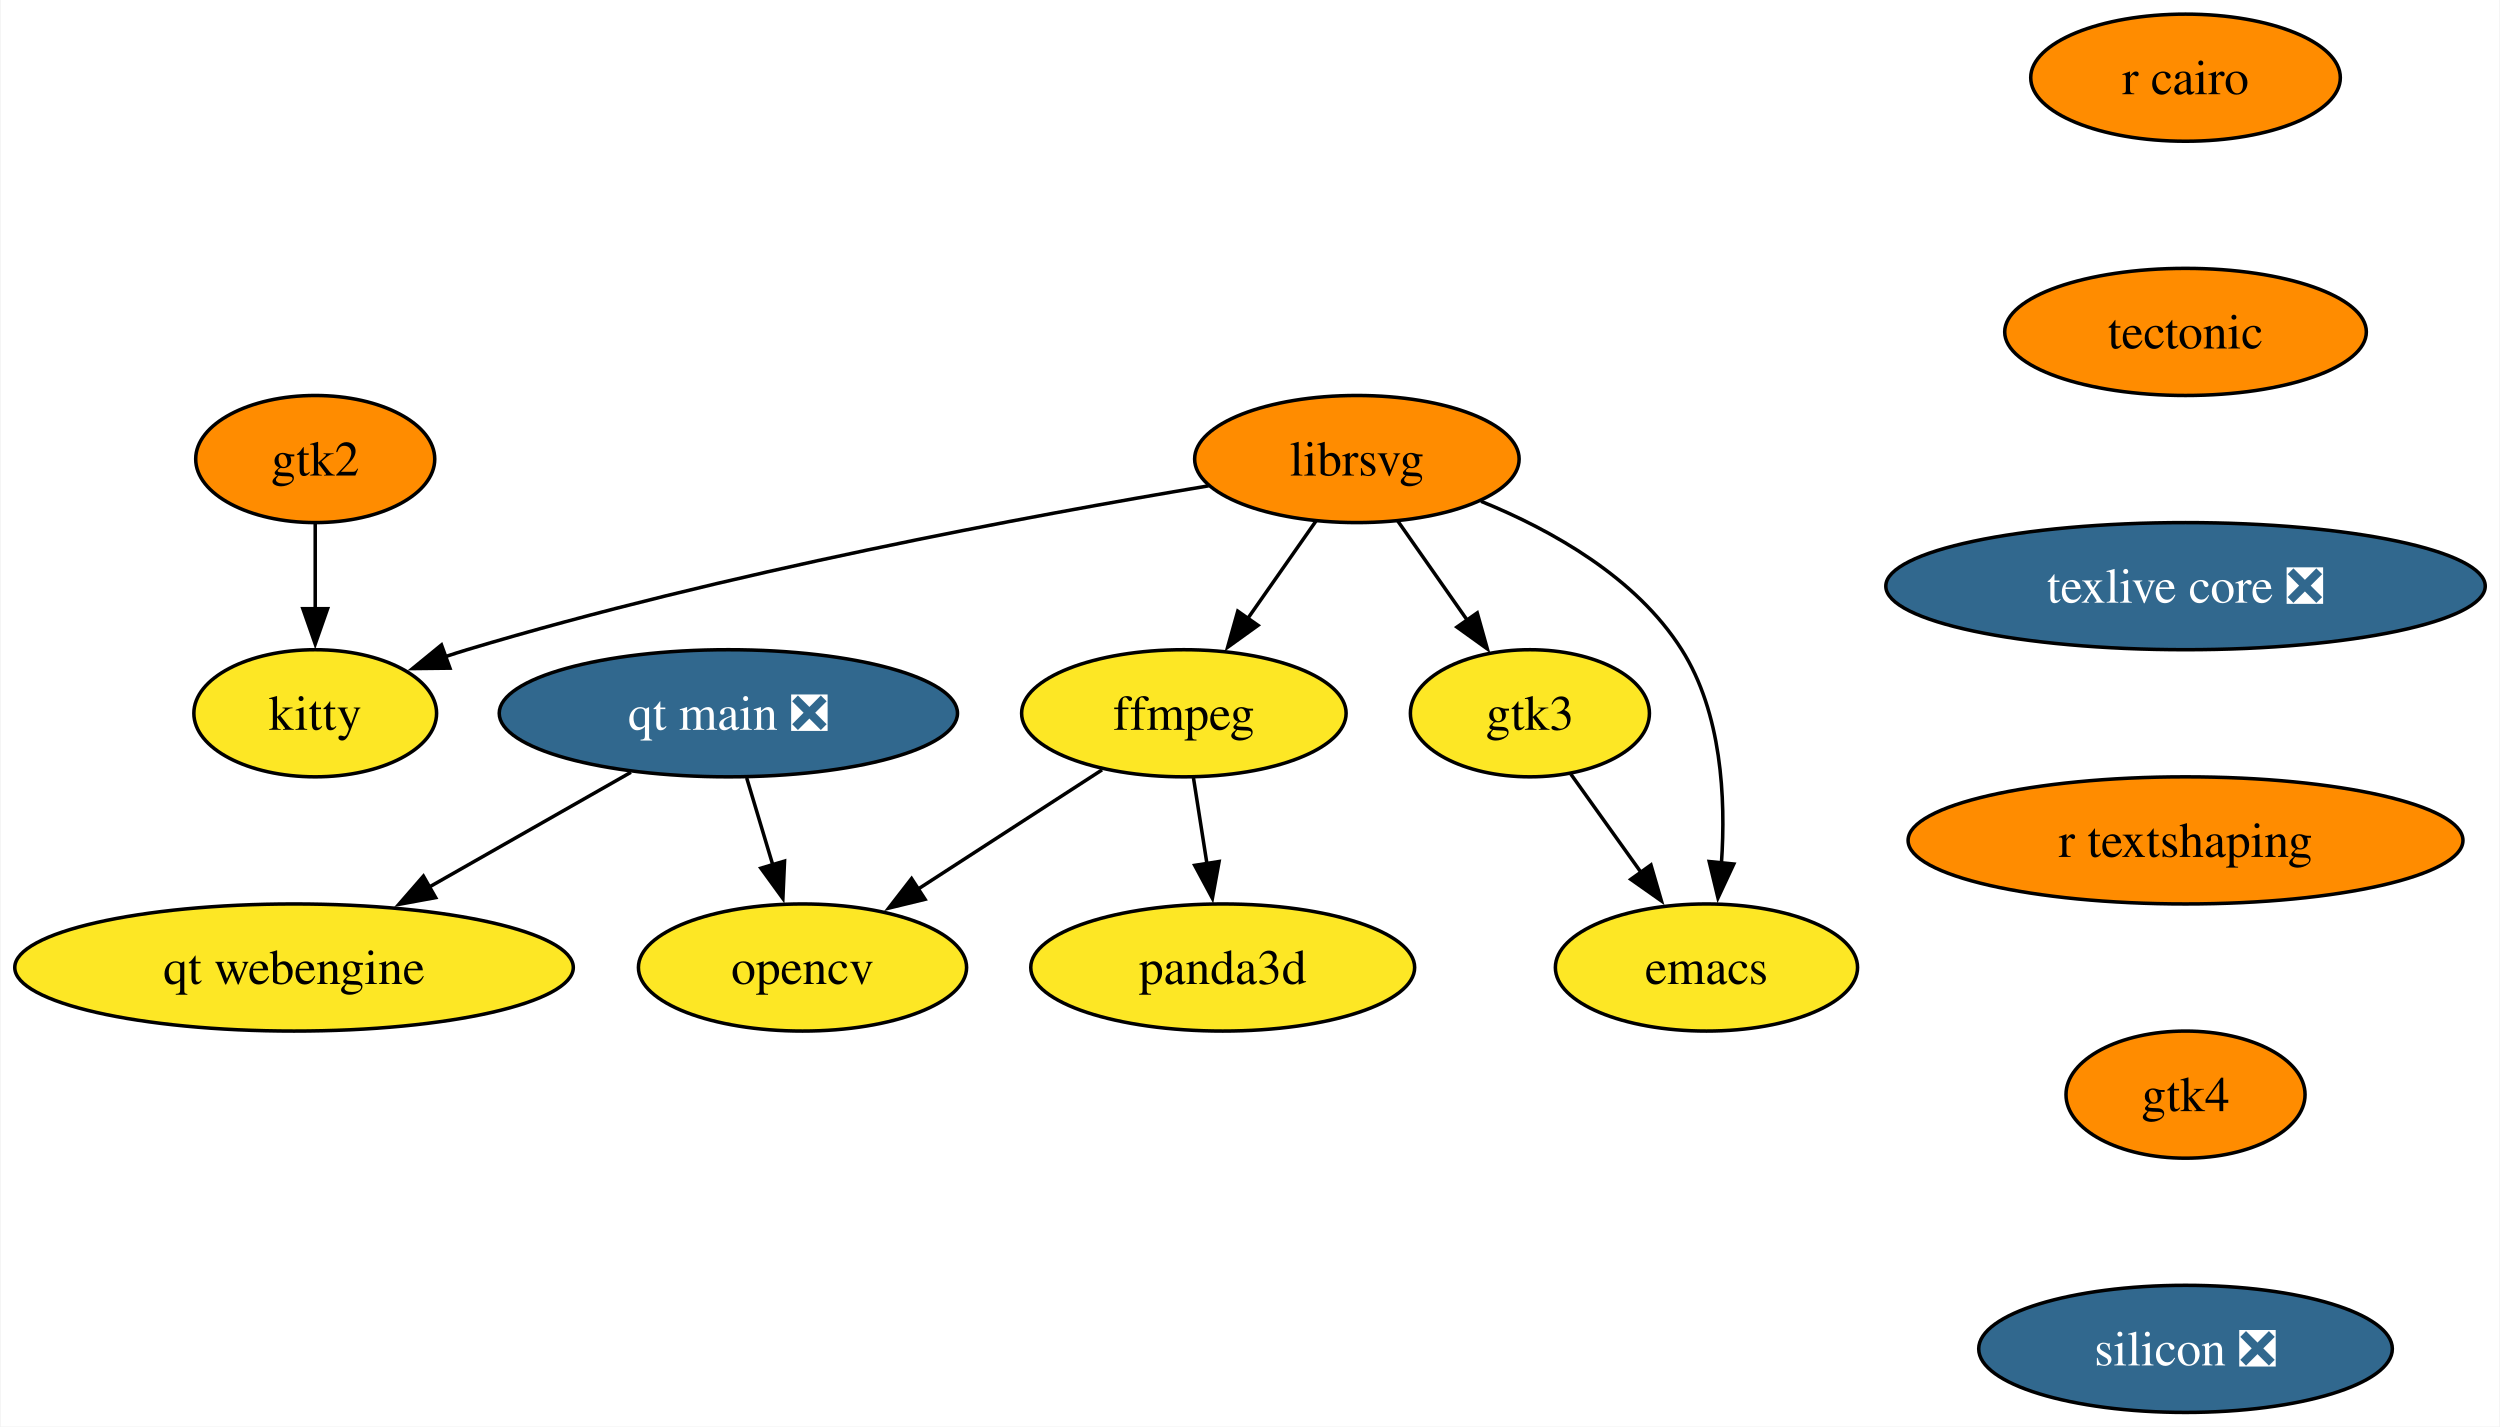
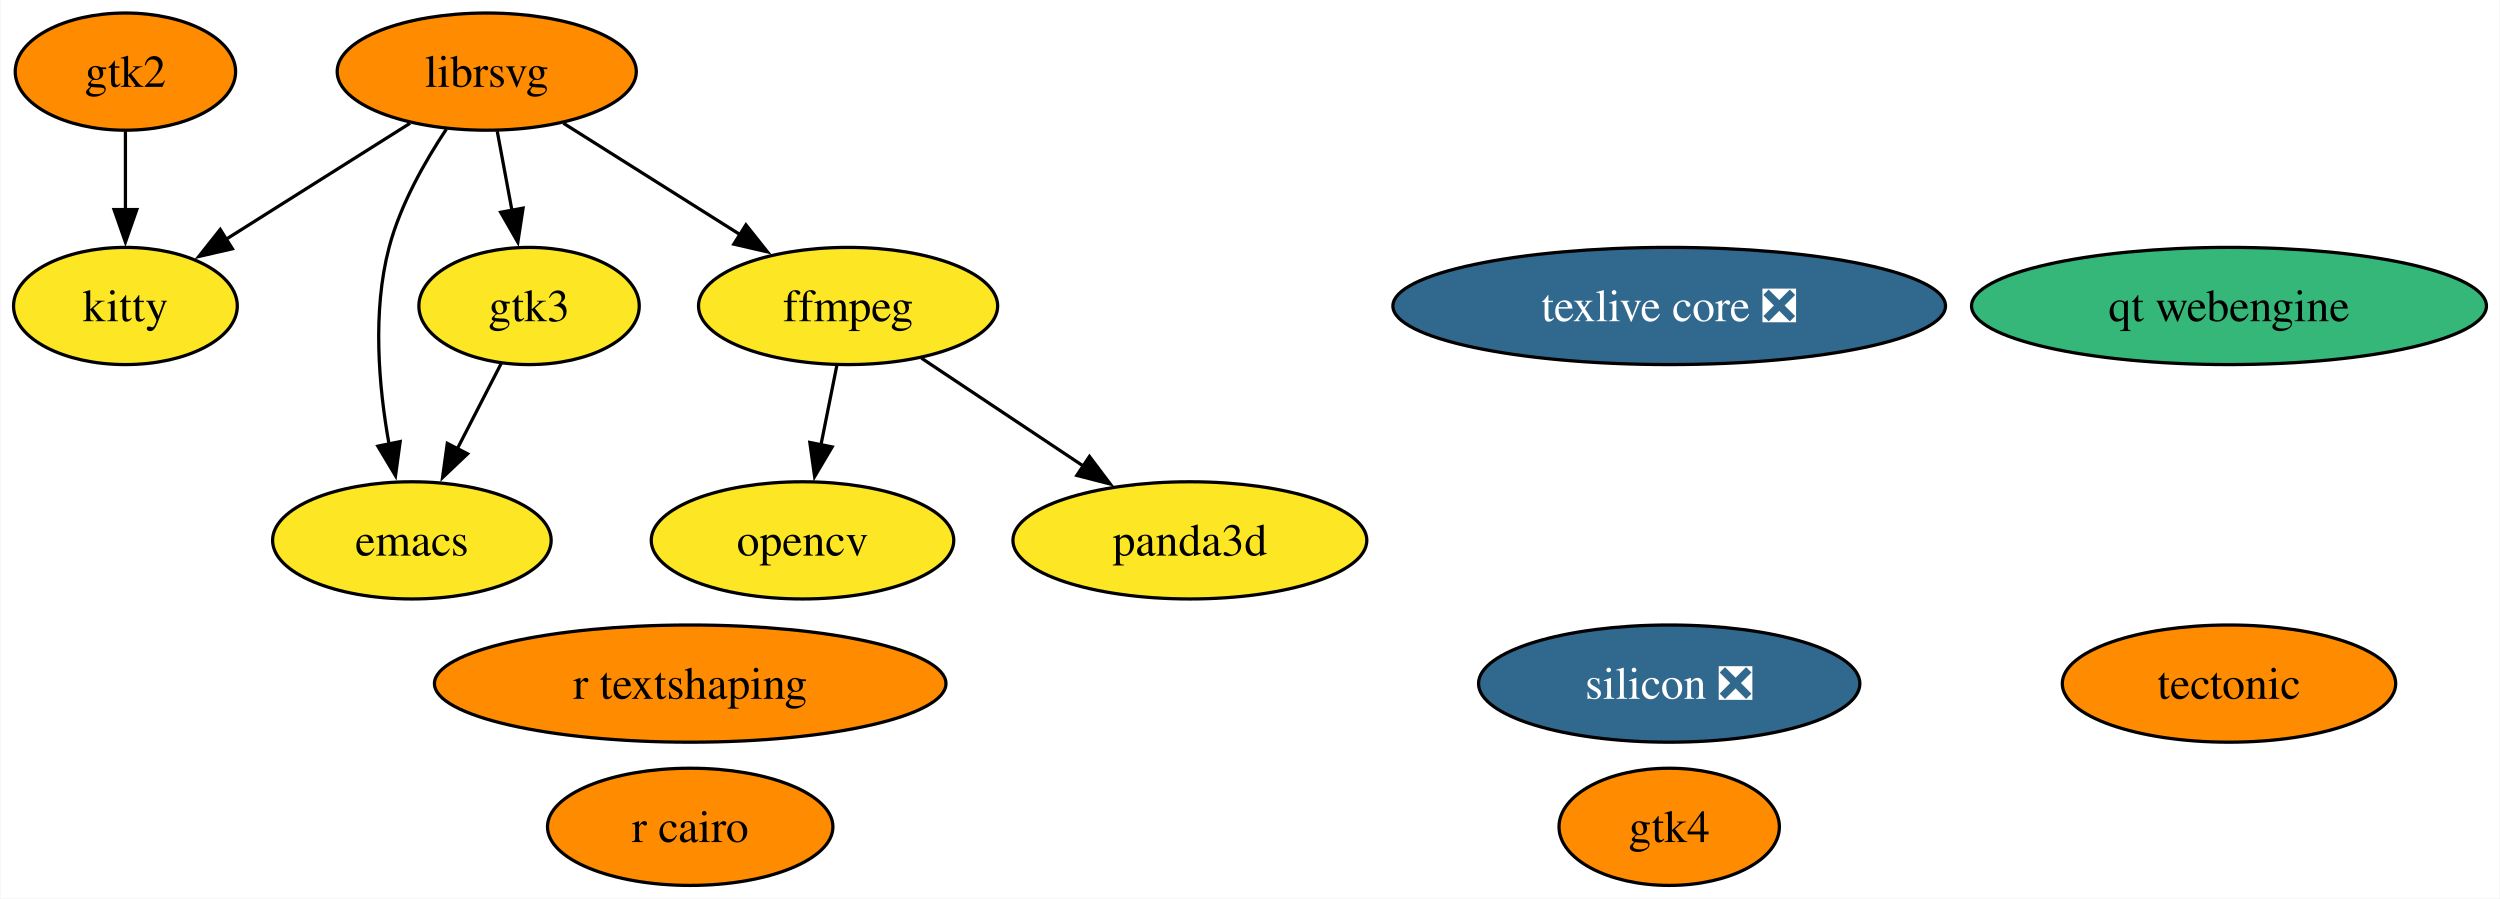
- <svg xmlns="http://www.w3.org/2000/svg" xmlns:xlink="http://www.w3.org/1999/xlink" width="708pt" height="404pt" viewBox="0.00 0.00 707.64 404.00">
-   <g id="graph0" class="graph" transform="scale(1 1) rotate(0) translate(4 400)">
-     <polygon fill="white" stroke="none" points="-4,4 -4,-400 703.64,-400 703.64,4 -4,4" />
+ <svg xmlns="http://www.w3.org/2000/svg" xmlns:xlink="http://www.w3.org/1999/xlink" width="768pt" height="276pt" viewBox="0.00 0.00 767.68 276.00">
+   <g id="graph0" class="graph" transform="scale(1 1) rotate(0) translate(4 272)">
+     <polygon fill="white" stroke="none" points="-4,4 -4,-272 763.68,-272 763.68,4 -4,4" />
    <g id="node1" class="node">
      <g id="a_node1">
        <a xlink:href="https://github.com/conda-forge/emacs-feedstock" xlink:title="emacs">
-           <ellipse fill="#fde725" stroke="black" cx="479.09" cy="-126" rx="42.79" ry="18" />
-           <text text-anchor="middle" x="479.09" y="-121.33" font-family="Times,serif" font-size="14.00">emacs</text>
+           <ellipse fill="#fde725" stroke="black" cx="122.37" cy="-106" rx="42.79" ry="18" />
+           <text text-anchor="middle" x="122.37" y="-101.33" font-family="Times,serif" font-size="14.00">emacs</text>
        </a>
      </g>
    </g>
    <g id="node2" class="node">
      <g id="a_node2">
        <a xlink:href="https://github.com/conda-forge/ffmpeg-feedstock" xlink:title="ffmpeg">
-           <ellipse fill="#fde725" stroke="black" cx="331.09" cy="-198" rx="45.95" ry="18" />
-           <text text-anchor="middle" x="331.09" y="-193.32" font-family="Times,serif" font-size="14.00">ffmpeg</text>
+           <ellipse fill="#fde725" stroke="black" cx="256.37" cy="-178" rx="45.95" ry="18" />
+           <text text-anchor="middle" x="256.37" y="-173.32" font-family="Times,serif" font-size="14.00">ffmpeg</text>
        </a>
      </g>
    </g>
-     <g id="node3" class="node">
-       <g id="a_node3">
+     <g id="node4" class="node">
+       <g id="a_node4">
        <a xlink:href="https://github.com/conda-forge/opencv-feedstock" xlink:title="opencv">
-           <ellipse fill="#fde725" stroke="black" cx="223.09" cy="-126" rx="46.47" ry="18" />
-           <text text-anchor="middle" x="223.09" y="-121.33" font-family="Times,serif" font-size="14.00">opencv</text>
+           <ellipse fill="#fde725" stroke="black" cx="242.37" cy="-106" rx="46.47" ry="18" />
+           <text text-anchor="middle" x="242.37" y="-101.33" font-family="Times,serif" font-size="14.00">opencv</text>
        </a>
      </g>
    </g>
    <g id="edge1" class="edge">
-       <path fill="none" stroke="black" d="M307.92,-181.98C292.69,-172.11 272.54,-159.05 255.69,-148.13" />
-       <polygon fill="black" stroke="black" points="257.79,-145.32 247.49,-142.82 253.98,-151.19 257.79,-145.32" />
+       <path fill="none" stroke="black" d="M252.91,-159.7C251.44,-152.32 249.68,-143.52 248.02,-135.25" />
+       <polygon fill="black" stroke="black" points="251.48,-134.71 246.09,-125.59 244.62,-136.08 251.48,-134.71" />
    </g>
-     <g id="node4" class="node">
-       <g id="a_node4">
+     <g id="node12" class="node">
+       <g id="a_node12">
        <a xlink:href="https://github.com/conda-forge/panda3d-feedstock" xlink:title="panda3d">
-           <ellipse fill="#fde725" stroke="black" cx="342.09" cy="-126" rx="54.36" ry="18" />
-           <text text-anchor="middle" x="342.09" y="-121.33" font-family="Times,serif" font-size="14.00">panda3d</text>
+           <ellipse fill="#fde725" stroke="black" cx="361.37" cy="-106" rx="54.36" ry="18" />
+           <text text-anchor="middle" x="361.37" y="-101.33" font-family="Times,serif" font-size="14.00">panda3d</text>
        </a>
      </g>
    </g>
    <g id="edge2" class="edge">
-       <path fill="none" stroke="black" d="M333.81,-179.7C334.97,-172.32 336.35,-163.52 337.65,-155.25" />
-       <polygon fill="black" stroke="black" points="341.07,-156.02 339.17,-145.6 334.16,-154.93 341.07,-156.02" />
+       <path fill="none" stroke="black" d="M278.9,-161.98C293.51,-152.24 312.77,-139.4 329.01,-128.58" />
+       <polygon fill="black" stroke="black" points="330.52,-131.78 336.9,-123.32 326.64,-125.95 330.52,-131.78" />
    </g>
-     <g id="node5" class="node">
-       <g id="a_node5">
+     <g id="node3" class="node">
+       <g id="a_node3">
        <a xlink:href="https://github.com/conda-forge/librsvg-feedstock" xlink:title="librsvg">
-           <ellipse fill="#ff8c00" stroke="black" cx="380.09" cy="-270" rx="45.95" ry="18" />
-           <text text-anchor="middle" x="380.09" y="-265.32" font-family="Times,serif" font-size="14.00">librsvg</text>
+           <ellipse fill="#ff8c00" stroke="black" cx="145.37" cy="-250" rx="45.95" ry="18" />
+           <text text-anchor="middle" x="145.37" y="-245.32" font-family="Times,serif" font-size="14.00">librsvg</text>
        </a>
      </g>
    </g>
    <g id="edge3" class="edge">
-       <path fill="none" stroke="black" d="M415.25,-258.03C435.41,-249.82 459.2,-236.42 472.09,-216 483.36,-198.16 484.62,-174.11 483.33,-155.52" />
-       <polygon fill="black" stroke="black" points="486.83,-155.31 482.35,-145.71 479.87,-156.01 486.83,-155.31" />
+       <path fill="none" stroke="black" d="M132.96,-232.32C126.32,-222.34 118.82,-209.09 115.37,-196 110.18,-176.27 112.17,-153.3 115.34,-135.64" />
+       <polygon fill="black" stroke="black" points="118.77,-136.35 117.34,-125.85 111.91,-134.94 118.77,-136.35" />
    </g>
    <g id="edge4" class="edge">
-       <path fill="none" stroke="black" d="M368.48,-252.41C362.68,-244.13 355.54,-233.92 349.06,-224.66" />
-       <polygon fill="black" stroke="black" points="352.09,-222.9 343.49,-216.71 346.36,-226.91 352.09,-222.9" />
+       <path fill="none" stroke="black" d="M168.91,-234.15C184.81,-224.13 206,-210.76 223.55,-199.7" />
+       <polygon fill="black" stroke="black" points="224.99,-202.93 231.59,-194.63 221.26,-197 224.99,-202.93" />
    </g>
-     <g id="node6" class="node">
-       <g id="a_node6">
+     <g id="node9" class="node">
+       <g id="a_node9">
        <a xlink:href="https://github.com/conda-forge/kitty-feedstock" xlink:title="kitty">
-           <ellipse fill="#fde725" stroke="black" cx="85.09" cy="-198" rx="34.37" ry="18" />
-           <text text-anchor="middle" x="85.09" y="-193.32" font-family="Times,serif" font-size="14.00">kitty</text>
+           <ellipse fill="#fde725" stroke="black" cx="34.37" cy="-178" rx="34.37" ry="18" />
+           <text text-anchor="middle" x="34.37" y="-173.32" font-family="Times,serif" font-size="14.00">kitty</text>
+         </a>
+       </g>
+     </g>
+     <g id="edge6" class="edge">
+       <path fill="none" stroke="black" d="M121.83,-234.15C105.37,-223.77 83.22,-209.8 65.33,-198.52" />
+       <polygon fill="black" stroke="black" points="67.23,-195.58 56.91,-193.21 63.5,-201.51 67.23,-195.58" />
+     </g>
+     <g id="node10" class="node">
+       <g id="a_node10">
+         <a xlink:href="https://github.com/conda-forge/gtk3-feedstock" xlink:title="gtk3">
+           <ellipse fill="#fde725" stroke="black" cx="158.37" cy="-178" rx="33.85" ry="18" />
+           <text text-anchor="middle" x="158.37" y="-173.32" font-family="Times,serif" font-size="14.00">gtk3</text>
        </a>
      </g>
    </g>
    <g id="edge5" class="edge">
-       <path fill="none" stroke="black" d="M338.08,-262.41C287.61,-253.97 200.67,-237.81 128.09,-216 126.1,-215.4 124.08,-214.75 122.04,-214.07" />
-       <polygon fill="black" stroke="black" points="123.24,-210.78 112.65,-210.66 120.85,-217.36 123.24,-210.78" />
+       <path fill="none" stroke="black" d="M148.59,-231.7C149.96,-224.32 151.59,-215.52 153.13,-207.25" />
+       <polygon fill="black" stroke="black" points="156.53,-208.06 154.92,-197.59 149.65,-206.79 156.53,-208.06" />
+     </g>
+     <g id="node5" class="node">
+       <g id="a_node5">
+         <a xlink:href="https://github.com/conda-forge/r-cairo-feedstock" xlink:title="r cairo">
+           <ellipse fill="#ff8c00" stroke="black" cx="207.87" cy="-18" rx="43.84" ry="18" />
+           <text text-anchor="middle" x="207.87" y="-13.32" font-family="Times,serif" font-size="14.00">r cairo</text>
+         </a>
+       </g>
+     </g>
+     <g id="node6" class="node">
+       <g id="a_node6">
+         <a xlink:href="https://github.com/conda-forge/tectonic-feedstock" xlink:title="tectonic">
+           <ellipse fill="#ff8c00" stroke="black" cx="680.59" cy="-62" rx="51.21" ry="18" />
+           <text text-anchor="middle" x="680.59" y="-57.33" font-family="Times,serif" font-size="14.00">tectonic</text>
+         </a>
+       </g>
    </g>
    <g id="node7" class="node">
      <g id="a_node7">
-         <a xlink:href="https://github.com/conda-forge/gtk3-feedstock" xlink:title="gtk3">
-           <ellipse fill="#fde725" stroke="black" cx="429.09" cy="-198" rx="33.85" ry="18" />
-           <text text-anchor="middle" x="429.09" y="-193.32" font-family="Times,serif" font-size="14.00">gtk3</text>
+         <a xlink:href="https://github.com/conda-forge/texlive-core-feedstock/pull/100" xlink:title="texlive core ❎">
+           <ellipse fill="#31688e" stroke="black" cx="508.62" cy="-178" rx="84.88" ry="18" />
+           <text text-anchor="middle" x="508.62" y="-173.32" font-family="Times,serif" font-size="14.00" fill="white">texlive core ❎</text>
        </a>
      </g>
    </g>
-     <g id="edge6" class="edge">
-       <path fill="none" stroke="black" d="M391.7,-252.41C397.59,-244.01 404.85,-233.63 411.41,-224.26" />
-       <polygon fill="black" stroke="black" points="414.17,-226.43 417.03,-216.23 408.43,-222.41 414.17,-226.43" />
-     </g>
-     <g id="edge7" class="edge">
-       <path fill="none" stroke="black" d="M440.69,-180.76C446.6,-172.49 453.93,-162.23 460.59,-152.9" />
-       <polygon fill="black" stroke="black" points="463.37,-155.04 466.33,-144.87 457.67,-150.97 463.37,-155.04" />
-     </g>
    <g id="node8" class="node">
      <g id="a_node8">
-         <a xlink:href="https://github.com/conda-forge/r-cairo-feedstock" xlink:title="r cairo">
-           <ellipse fill="#ff8c00" stroke="black" cx="614.76" cy="-378" rx="43.84" ry="18" />
-           <text text-anchor="middle" x="614.76" y="-373.32" font-family="Times,serif" font-size="14.00">r cairo</text>
+         <a xlink:href="https://github.com/conda-forge/gtk2-feedstock" xlink:title="gtk2">
+           <ellipse fill="#ff8c00" stroke="black" cx="34.37" cy="-250" rx="33.85" ry="18" />
+           <text text-anchor="middle" x="34.37" y="-245.32" font-family="Times,serif" font-size="14.00">gtk2</text>
        </a>
      </g>
    </g>
-     <g id="node9" class="node">
-       <g id="a_node9">
-         <a xlink:href="https://github.com/conda-forge/tectonic-feedstock" xlink:title="tectonic">
-           <ellipse fill="#ff8c00" stroke="black" cx="614.76" cy="-306" rx="51.21" ry="18" />
-           <text text-anchor="middle" x="614.76" y="-301.32" font-family="Times,serif" font-size="14.00">tectonic</text>
-         </a>
-       </g>
+     <g id="edge7" class="edge">
+       <path fill="none" stroke="black" d="M34.37,-231.7C34.37,-224.41 34.37,-215.73 34.37,-207.54" />
+       <polygon fill="black" stroke="black" points="37.87,-207.62 34.37,-197.62 30.87,-207.62 37.87,-207.62" />
    </g>
-     <g id="node10" class="node">
-       <g id="a_node10">
-         <a xlink:href="https://github.com/conda-forge/texlive-core-feedstock/pull/100" xlink:title="texlive core ❎">
-           <ellipse fill="#31688e" stroke="black" cx="614.76" cy="-234" rx="84.88" ry="18" />
-           <text text-anchor="middle" x="614.76" y="-229.32" font-family="Times,serif" font-size="14.00" fill="white">texlive core ❎</text>
-         </a>
-       </g>
+     <g id="edge8" class="edge">
+       <path fill="none" stroke="black" d="M149.84,-160.41C145.78,-152.51 140.81,-142.85 136.22,-133.94" />
+       <polygon fill="black" stroke="black" points="139.47,-132.59 131.79,-125.3 133.25,-135.8 139.47,-132.59" />
    </g>
    <g id="node11" class="node">
      <g id="a_node11">
        <a xlink:href="https://github.com/conda-forge/r-textshaping-feedstock" xlink:title="r textshaping">
-           <ellipse fill="#ff8c00" stroke="black" cx="614.76" cy="-162" rx="78.57" ry="18" />
-           <text text-anchor="middle" x="614.76" y="-157.32" font-family="Times,serif" font-size="14.00">r textshaping</text>
+           <ellipse fill="#ff8c00" stroke="black" cx="207.87" cy="-62" rx="78.57" ry="18" />
+           <text text-anchor="middle" x="207.87" y="-57.33" font-family="Times,serif" font-size="14.00">r textshaping</text>
        </a>
      </g>
    </g>
    <g id="node13" class="node">
      <g id="a_node13">
        <a xlink:href="https://github.com/conda-forge/gtk4-feedstock" xlink:title="gtk4">
-           <ellipse fill="#ff8c00" stroke="black" cx="614.76" cy="-90" rx="33.85" ry="18" />
-           <text text-anchor="middle" x="614.76" y="-85.33" font-family="Times,serif" font-size="14.00">gtk4</text>
+           <ellipse fill="#ff8c00" stroke="black" cx="508.62" cy="-18" rx="33.85" ry="18" />
+           <text text-anchor="middle" x="508.62" y="-13.32" font-family="Times,serif" font-size="14.00">gtk4</text>
        </a>
      </g>
    </g>
-     <g id="node12" class="node">
-       <g id="a_node12">
-         <a xlink:href="https://github.com/conda-forge/gtk2-feedstock" xlink:title="gtk2">
-           <ellipse fill="#ff8c00" stroke="black" cx="85.09" cy="-270" rx="33.85" ry="18" />
-           <text text-anchor="middle" x="85.09" y="-265.32" font-family="Times,serif" font-size="14.00">gtk2</text>
-         </a>
-       </g>
-     </g>
-     <g id="edge11" class="edge">
-       <path fill="none" stroke="black" d="M85.09,-251.7C85.09,-244.41 85.09,-235.73 85.09,-227.54" />
-       <polygon fill="black" stroke="black" points="88.59,-227.62 85.09,-217.62 81.59,-227.62 88.59,-227.62" />
-     </g>
    <g id="node14" class="node">
      <g id="a_node14">
-         <a xlink:href="https://github.com/conda-forge/silicon-feedstock/pull/4" xlink:title="silicon ❎">
-           <ellipse fill="#31688e" stroke="black" cx="614.76" cy="-18" rx="58.57" ry="18" />
-           <text text-anchor="middle" x="614.76" y="-13.32" font-family="Times,serif" font-size="14.00" fill="white">silicon ❎</text>
+         <a xlink:href="https://github.com/conda-forge/qt-webengine-feedstock" xlink:title="qt webengine">
+           <ellipse fill="#35b779" stroke="black" cx="680.59" cy="-178" rx="79.09" ry="18" />
+           <text text-anchor="middle" x="680.59" y="-173.32" font-family="Times,serif" font-size="14.00">qt webengine</text>
        </a>
      </g>
    </g>
    <g id="node15" class="node">
      <g id="a_node15">
-         <a xlink:href="https://github.com/conda-forge/qt-main-feedstock/pull/316" xlink:title="qt main ❎">
-           <ellipse fill="#31688e" stroke="black" cx="202.09" cy="-198" rx="64.89" ry="18" />
-           <text text-anchor="middle" x="202.09" y="-193.32" font-family="Times,serif" font-size="14.00" fill="white">qt main ❎</text>
+         <a xlink:href="https://github.com/conda-forge/silicon-feedstock/pull/4" xlink:title="silicon ❎">
+           <ellipse fill="#31688e" stroke="black" cx="508.62" cy="-62" rx="58.57" ry="18" />
+           <text text-anchor="middle" x="508.62" y="-57.33" font-family="Times,serif" font-size="14.00" fill="white">silicon ❎</text>
        </a>
      </g>
    </g>
-     <g id="edge14" class="edge">
-       <path fill="none" stroke="black" d="M207.28,-179.7C209.52,-172.24 212.2,-163.32 214.7,-154.97" />
-       <polygon fill="black" stroke="black" points="218,-156.14 217.53,-145.55 211.3,-154.13 218,-156.14" />
-     </g>
-     <g id="node16" class="node">
-       <g id="a_node16">
-         <a xlink:href="https://github.com/conda-forge/qt-webengine-feedstock" xlink:title="qt webengine">
-           <ellipse fill="#fde725" stroke="black" cx="79.09" cy="-126" rx="79.09" ry="18" />
-           <text text-anchor="middle" x="79.09" y="-121.33" font-family="Times,serif" font-size="14.00">qt webengine</text>
-         </a>
-       </g>
-     </g>
-     <g id="edge15" class="edge">
-       <path fill="none" stroke="black" d="M174.49,-181.29C157.64,-171.7 135.84,-159.3 117.34,-148.77" />
-       <polygon fill="black" stroke="black" points="119.19,-145.8 108.77,-143.89 115.73,-151.88 119.19,-145.8" />
-     </g>
  </g>
</svg>
